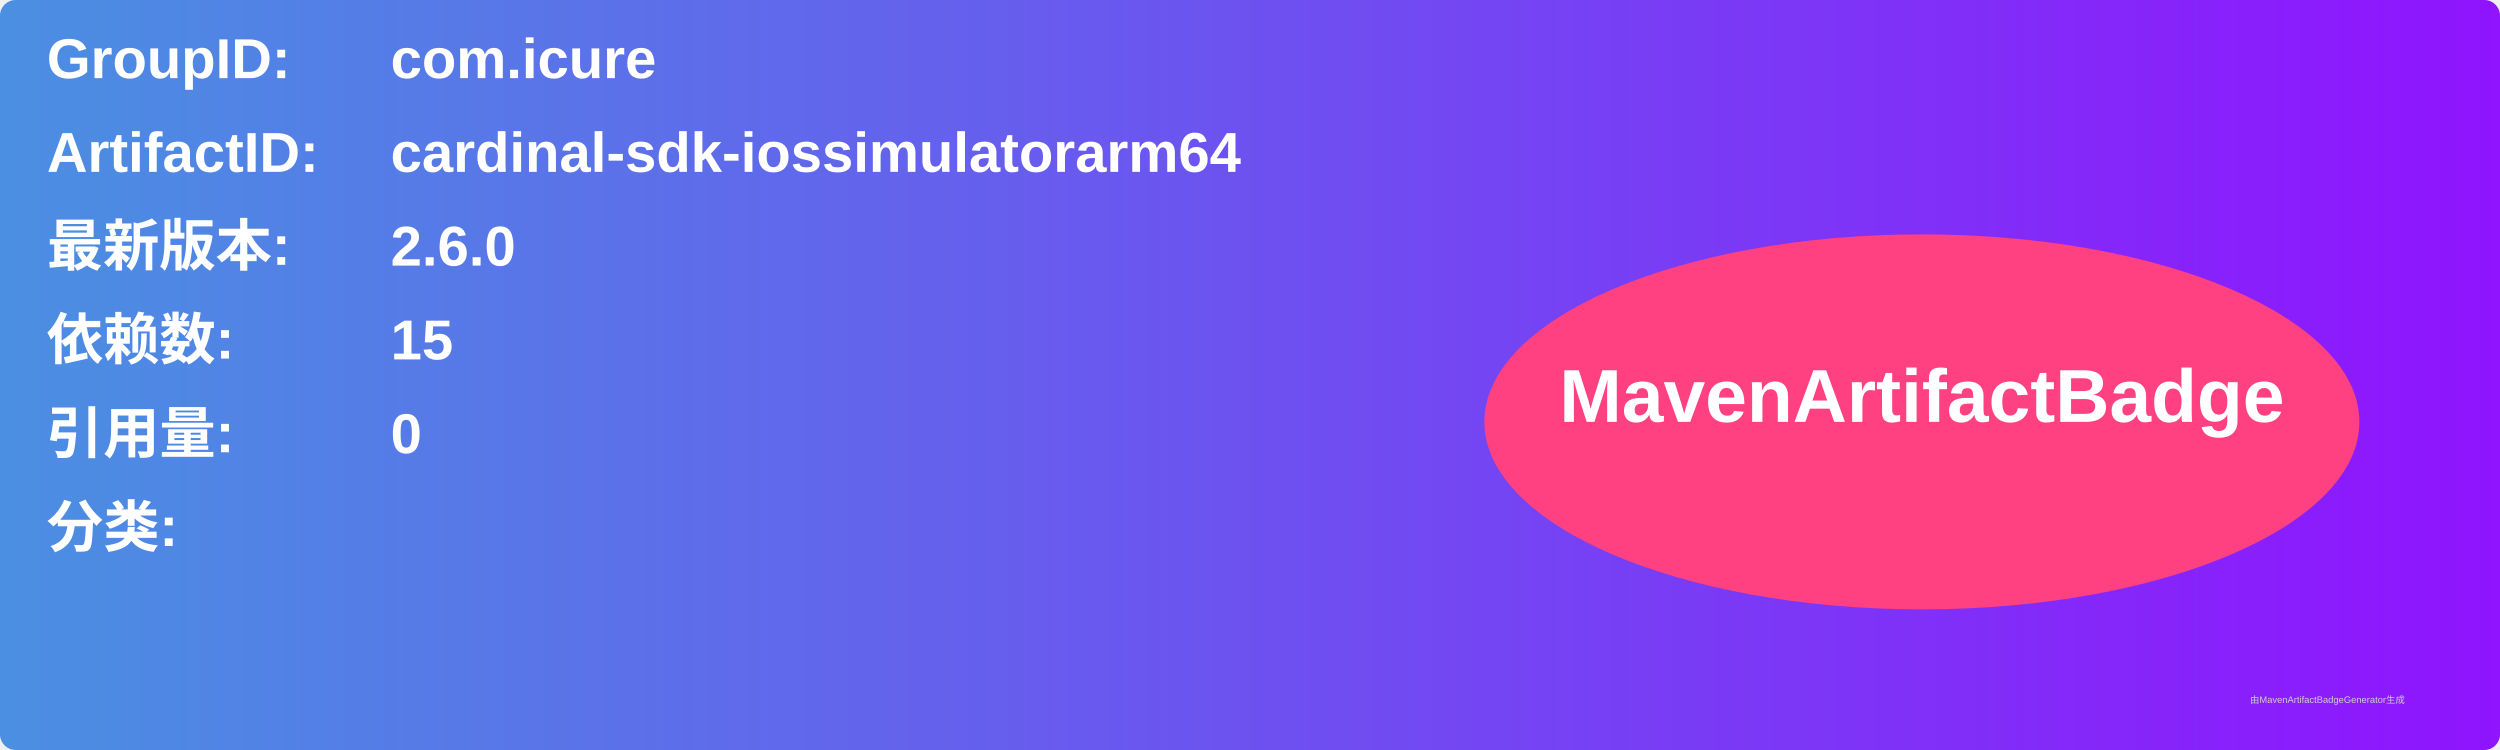
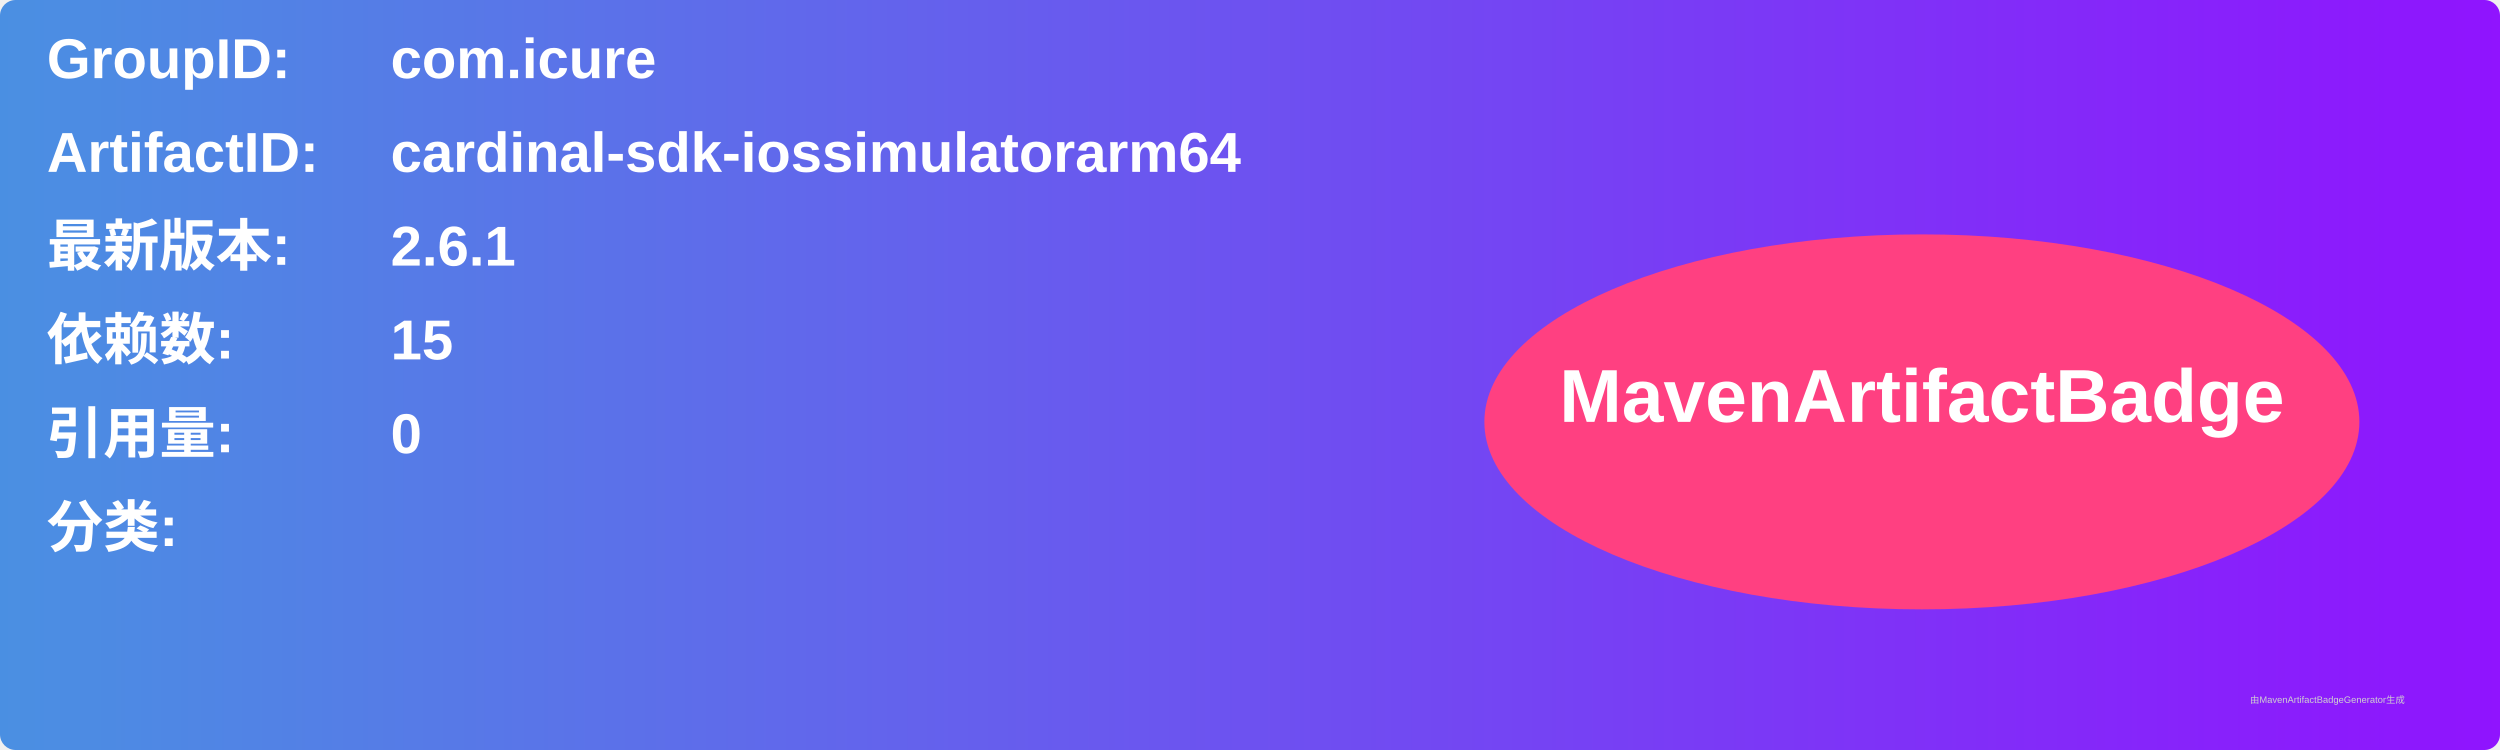
<svg xmlns="http://www.w3.org/2000/svg" width="800" height="240" viewBox="0 0 800 240">
  <linearGradient id="grad" x1="0%" y1="0%" x2="100%" y2="0%">
    <stop offset="0%" stop-color="#4a90e2" />
    <stop offset="100%" stop-color="#9013fe" />
  </linearGradient>
  <rect width="100%" height="100%" rx="5" ry="5" fill="url(#grad)" />
  <g transform="translate(15, 15)">
    <text x="0" y="10" font-family="Arial" font-size="18" fill="white" font-weight="bold" width="260">GroupID:</text>
    <text x="110" y="10" font-family="Arial" font-size="18" fill="white" font-weight="bold" width="460">com.icure</text>
    <text x="0" y="40" font-family="Arial" font-size="18" fill="white" font-weight="bold" width="260">ArtifactID:</text>
    <text x="110" y="40" font-family="Arial" font-size="18" fill="white" font-weight="bold" width="460">cardinal-sdk-iossimulatorarm64</text>
    <text x="0" y="70" font-family="Arial" font-size="18" fill="white" font-weight="bold">最新版本:</text>
    <text x="110" y="70" font-family="Arial" font-size="18" fill="white" font-weight="bold">
-       <tspan font-weight="bold">2.6.0</tspan>
+       <tspan font-weight="bold">2.6.1</tspan>
    </text>
    <text x="0" y="100" font-family="Arial" font-size="18" fill="white" font-weight="bold">依赖数: </text>
    <text x="110" y="100" font-family="Arial" font-size="18" fill="white">
      <tspan font-weight="bold">15</tspan>
    </text>
    <text x="0" y="130" font-family="Arial" font-size="18" fill="white" font-weight="bold">引用量: </text>
    <text x="110" y="130" font-family="Arial" font-size="18" fill="white">
      <tspan font-weight="bold">0</tspan>
    </text>
    <text x="0" y="160" font-family="Arial" font-size="18" fill="white" font-weight="bold">分类:</text>
    <text x="10" y="190" font-family="Arial" font-size="10" fill="white">
      <tspan font-weight="bold" />
    </text>
    <ellipse cx="600" cy="120" rx="140" ry="60" fill="#ff4081" />
    <text x="600" y="120" text-anchor="middle" font-family="Arial" font-size="24" fill="white" font-weight="bold">MavenArtifactBadge</text>
  </g>
  <text x="720" y="225" font-family="Arial" font-size="3" fill="#d0d0d0">由MavenArtifactBadgeGenerator生成</text>
</svg>
